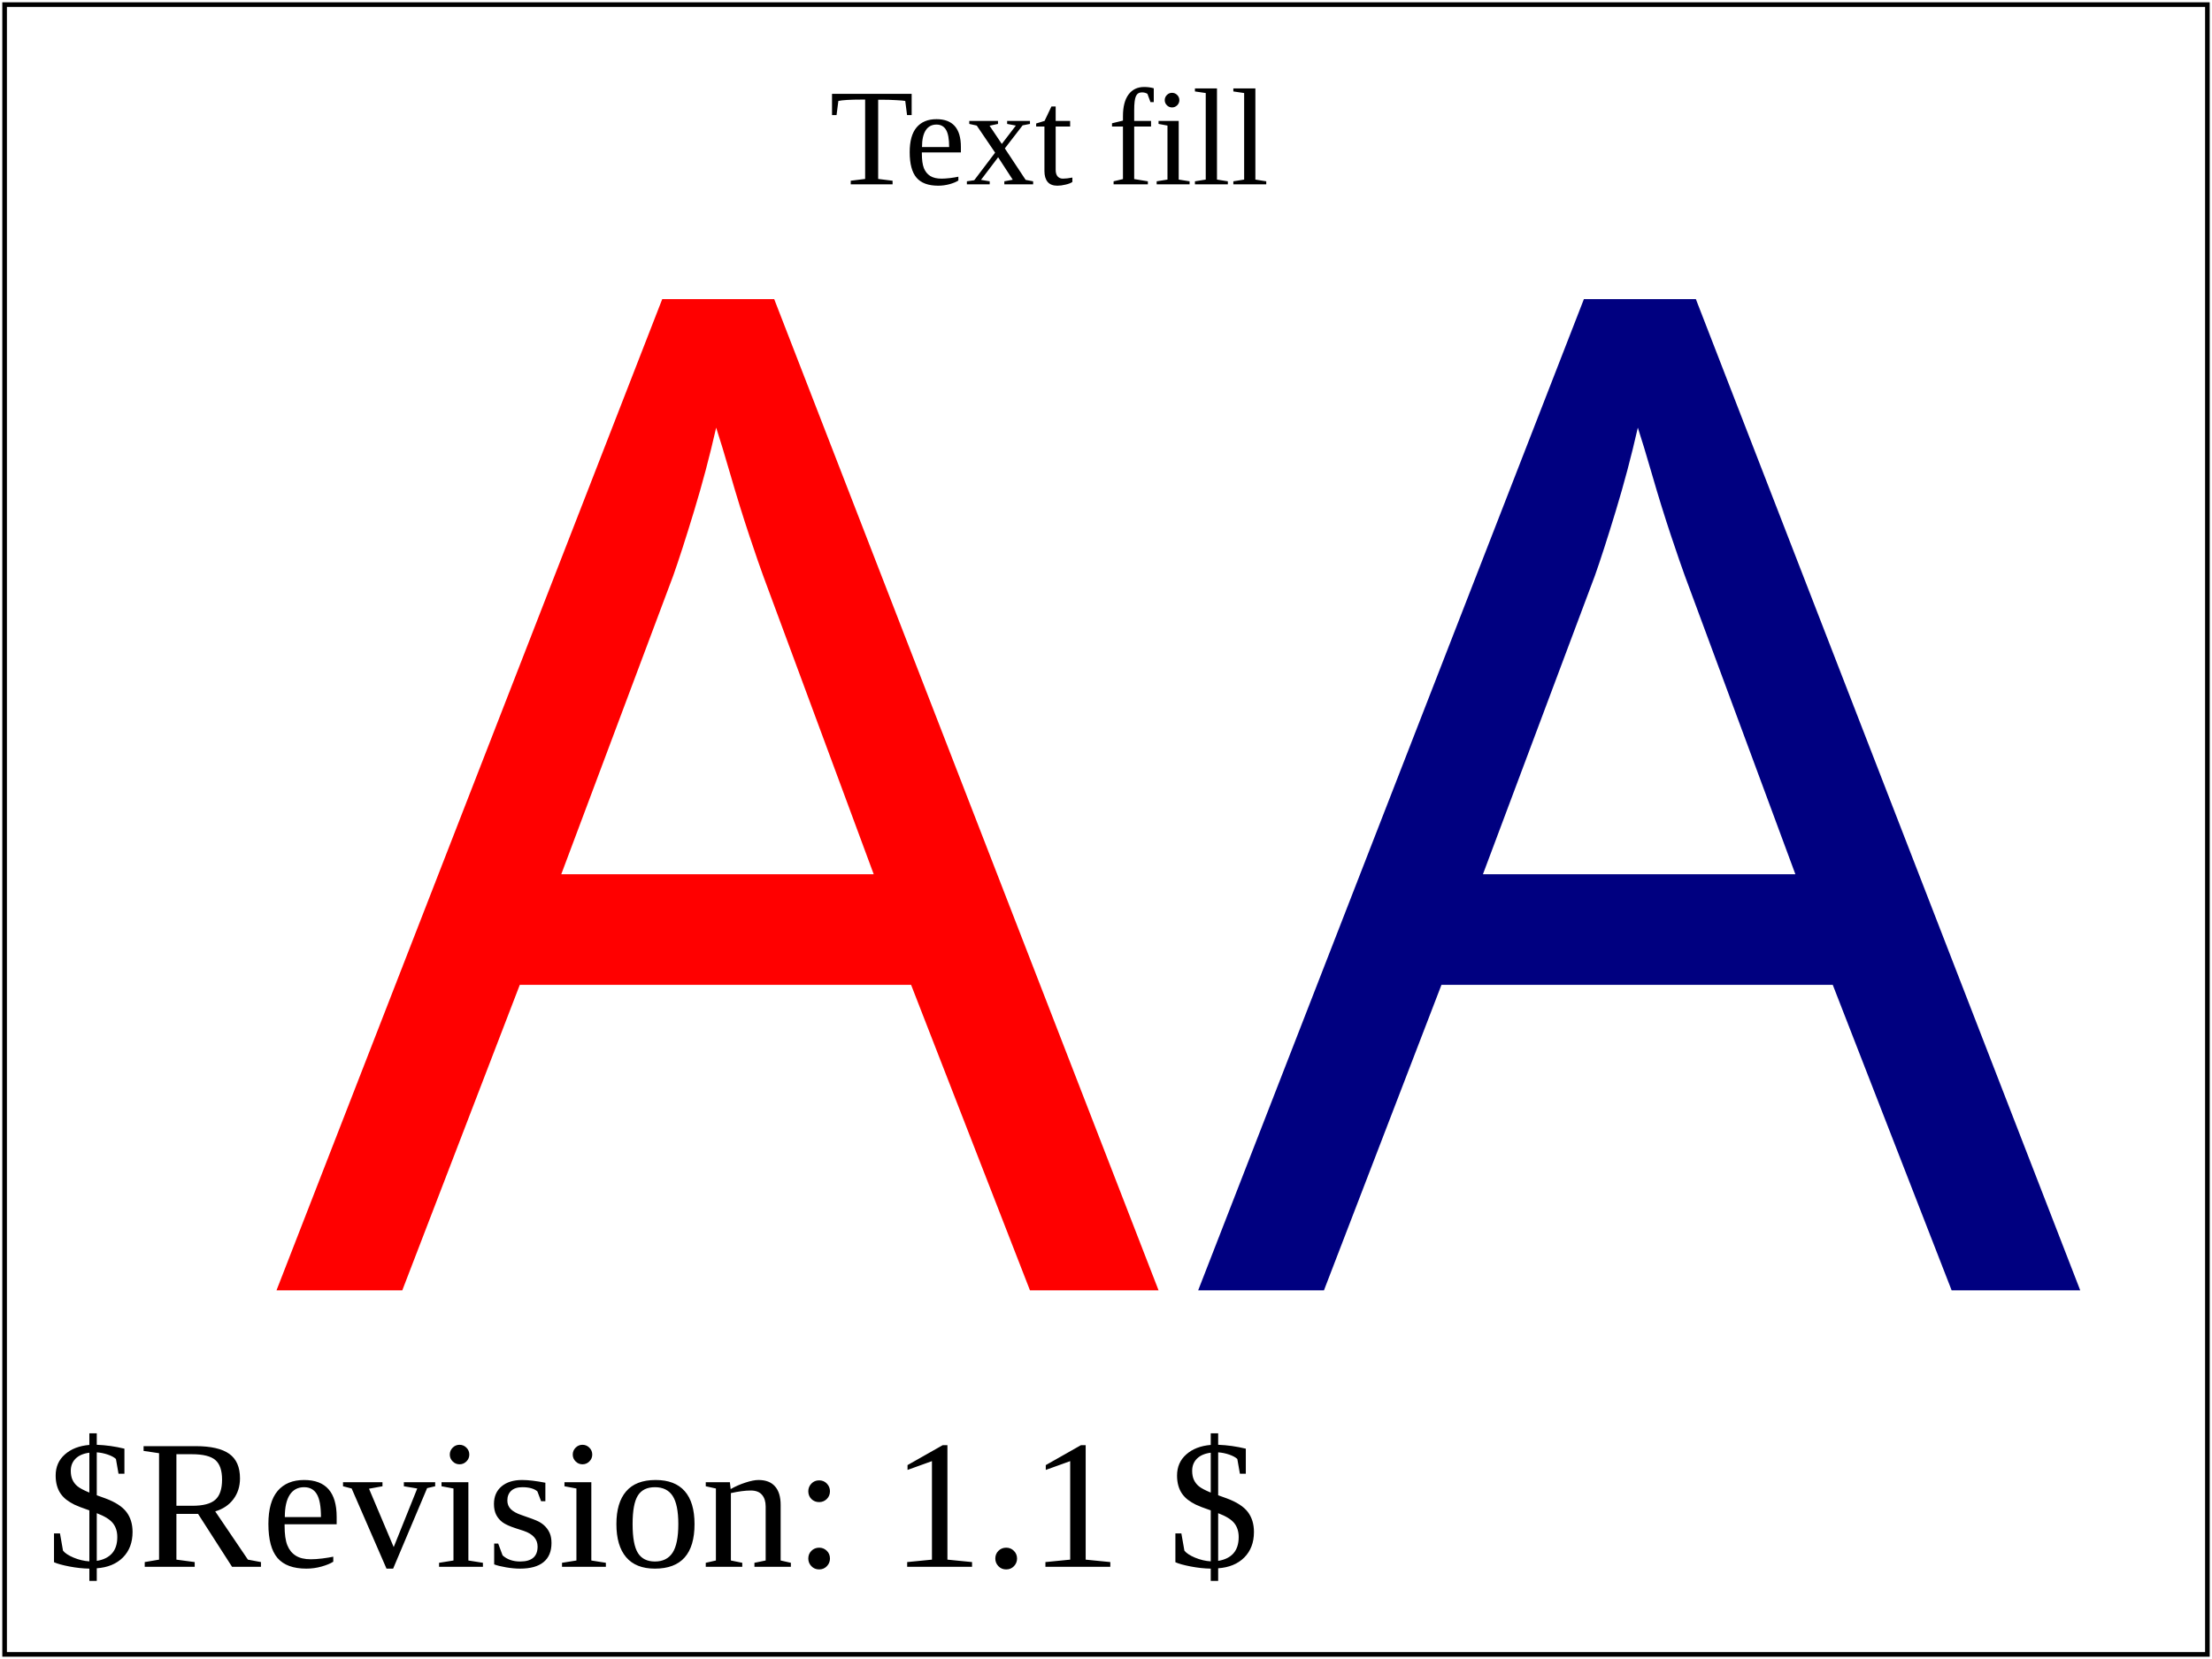
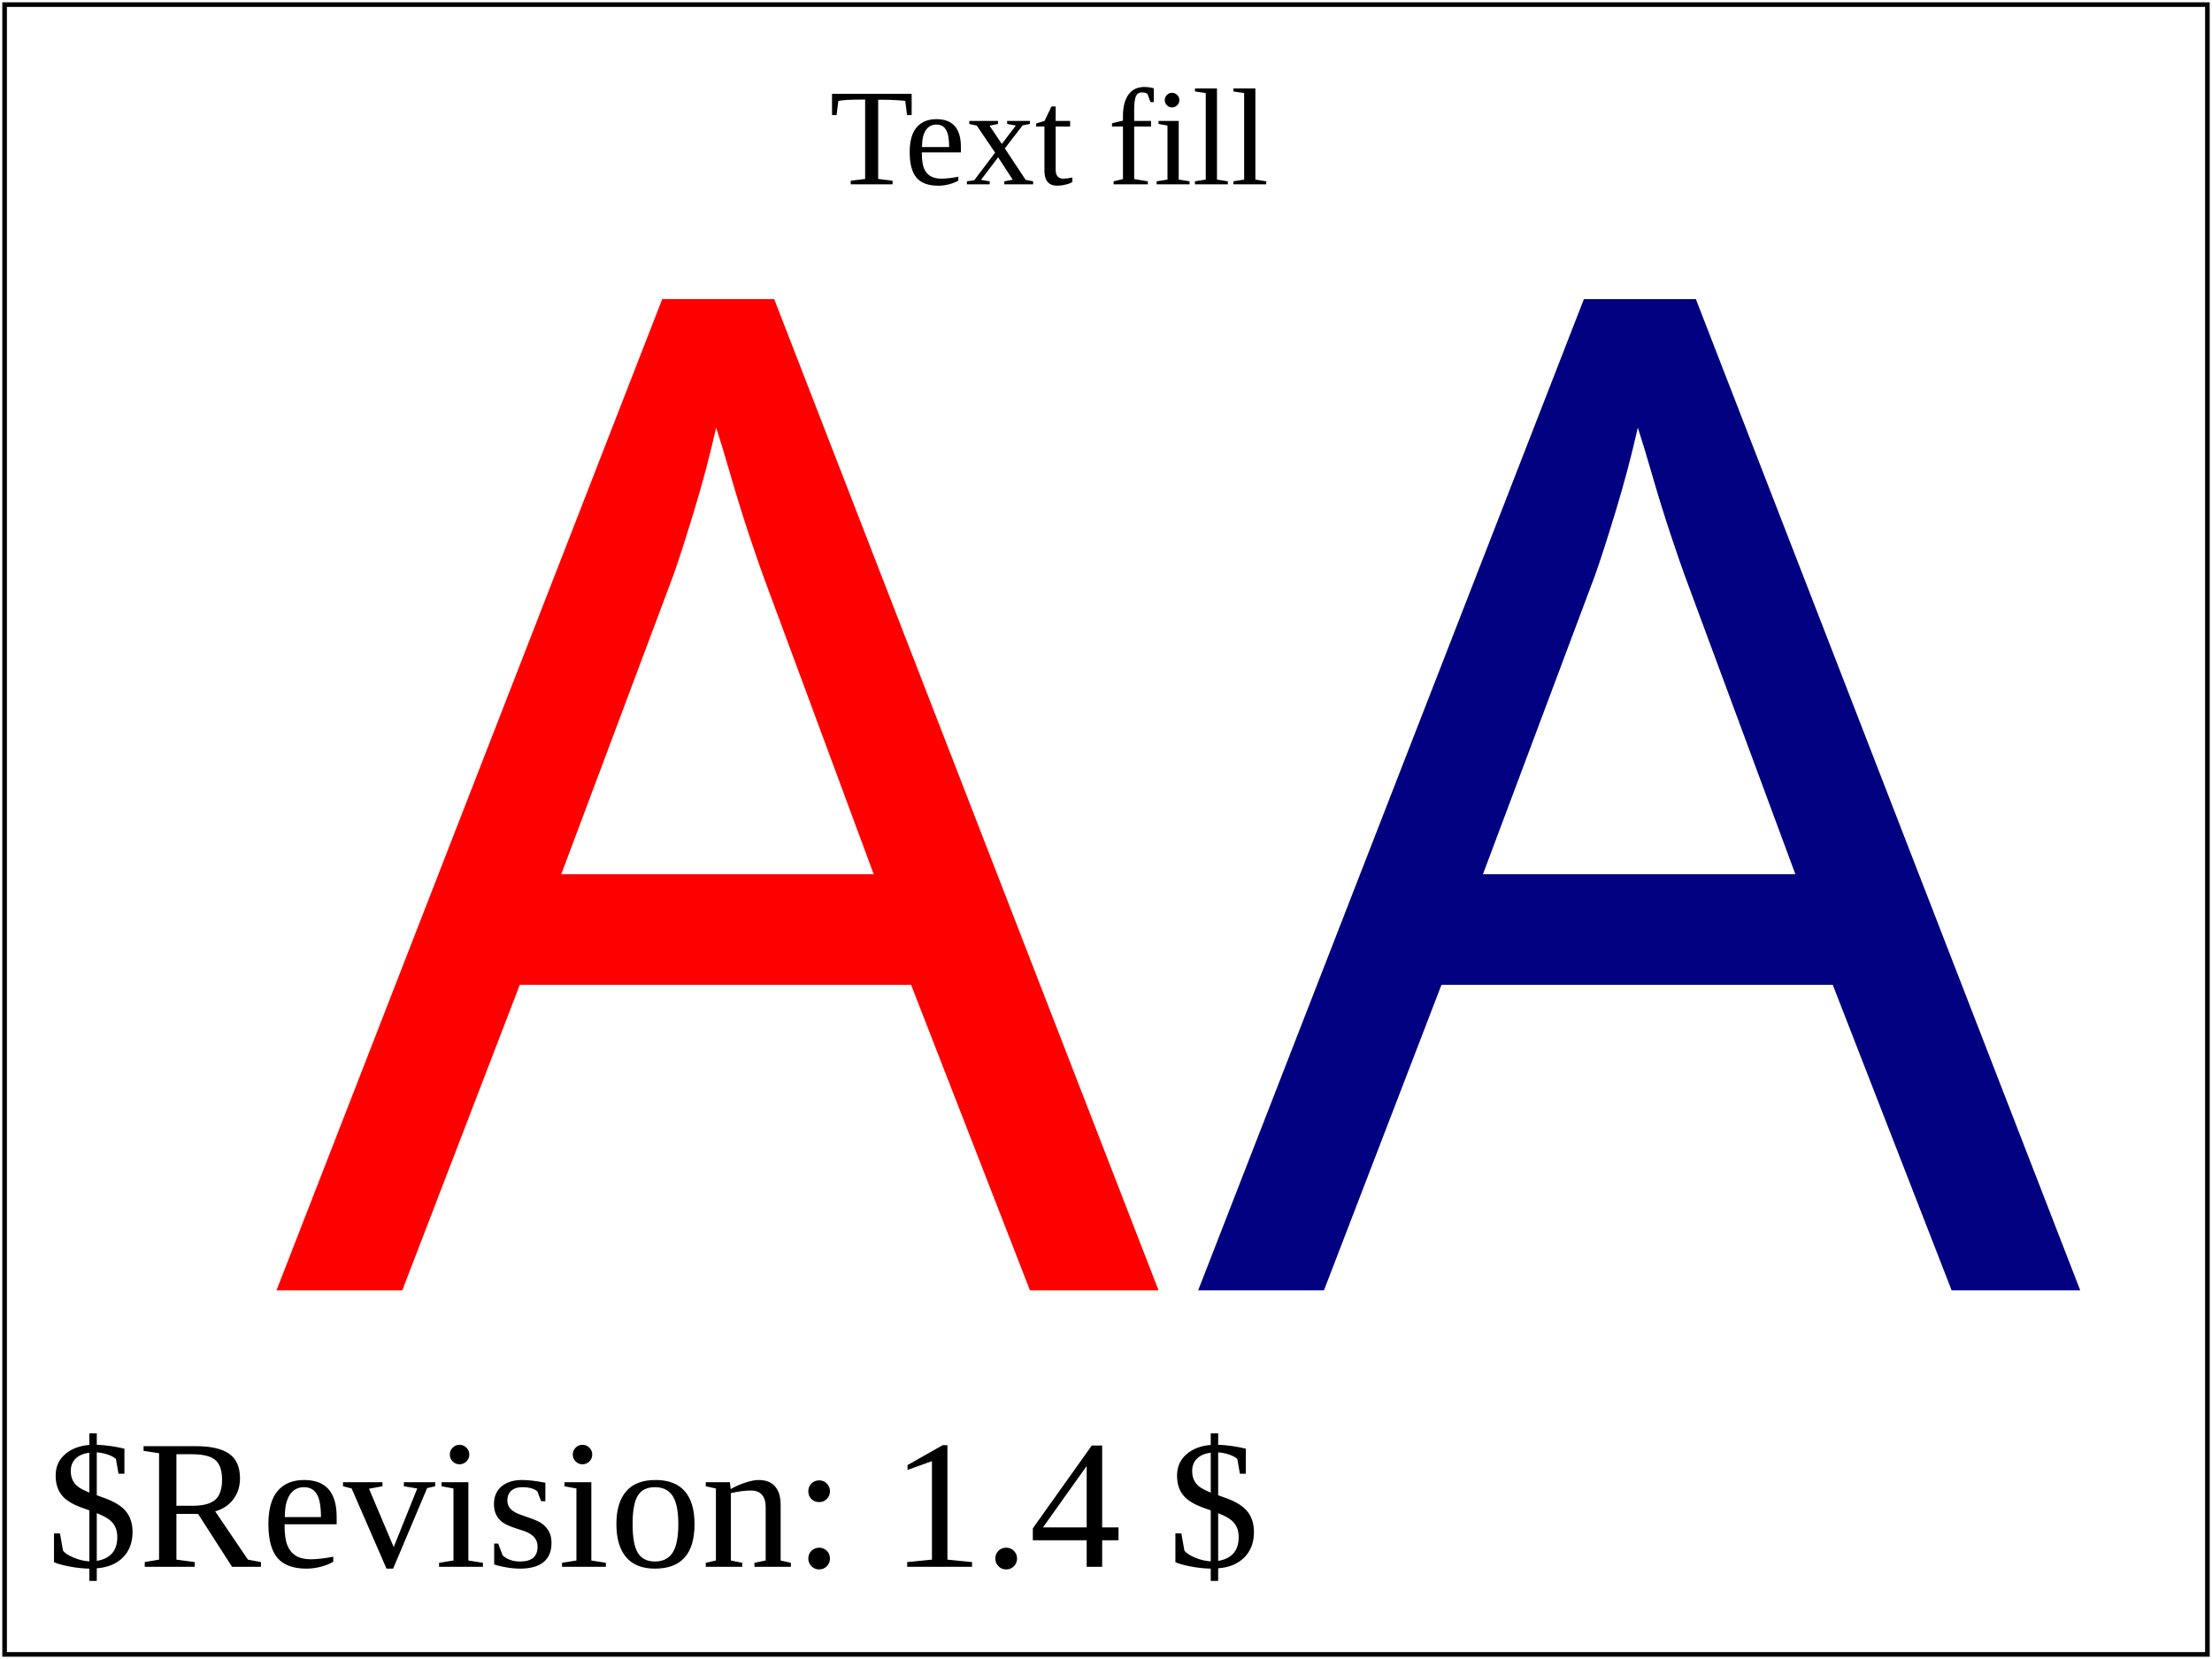
<svg xmlns="http://www.w3.org/2000/svg" xmlns:ns1="http://www.w3.org/2000/02/svg/testsuite/description/" id="svg-root" width="100%" height="100%" viewBox="0 0 480 360" version="1.1" baseProfile="tiny">
  <ns1:SVGTestCase>
-     <ns1:OperatorScript version="$Revision: 1.1 $" testname="render-elems-02-t-c.svg">
+     <ns1:OperatorScript version="$Revision: 1.4 $" testname="render-elems-06-t.svg">
      <ns1:Paragraph>
                Verifies that text can be filled. The
                test shows two 'A' characters that are filled and not stroked.
            </ns1:Paragraph>
      <ns1:Paragraph>
                The rendered image should match the reference image except for the text which may
                show minor layout differences.
            </ns1:Paragraph>
    </ns1:OperatorScript>
  </ns1:SVGTestCase>
  <defs>
    <font id="MyFont" horiz-adv-x="416">
      <font-face font-family="MyFont" units-per-em="1000" panose-1="2 0 0 6 3 0 0 2 0 4" ascent="700" descent="-127" />
      <missing-glyph horiz-adv-x="500" />
      <glyph unicode="A" glyph-name="A" horiz-adv-x="505" d="M73 700L5 0H155L170 165H335L350 0H500L432 700H73ZM183 315L205 550H300L322 315H183Z" />
      <glyph unicode="B" glyph-name="B" horiz-adv-x="550" d="M40 700V0H510V280L423 350L510 420V700H40ZM360 550V471L306 420H190V550H360ZM190 280H306L360 229V150H190V280Z" />
    </font>
  </defs>
  <g id="test-body-content">
    <text x="180" y="40" font-size="30">Text fill</text>
    <g font-size="300" font-family="MyFont">
      <text x="60" y="280" fill="red">A</text>
      <text x="260" y="280" fill="navy">A</text>
    </g>
  </g>
-   <text id="revision" x="10" y="340" font-size="40" stroke="none" fill="black">$Revision: 1.1 $</text>
+   <text id="revision" x="10" y="340" font-size="40" stroke="none" fill="black">$Revision: 1.4 $</text>
  <rect id="test-frame" x="1" y="1" width="478" height="358" fill="none" stroke="#000000" />
</svg>
